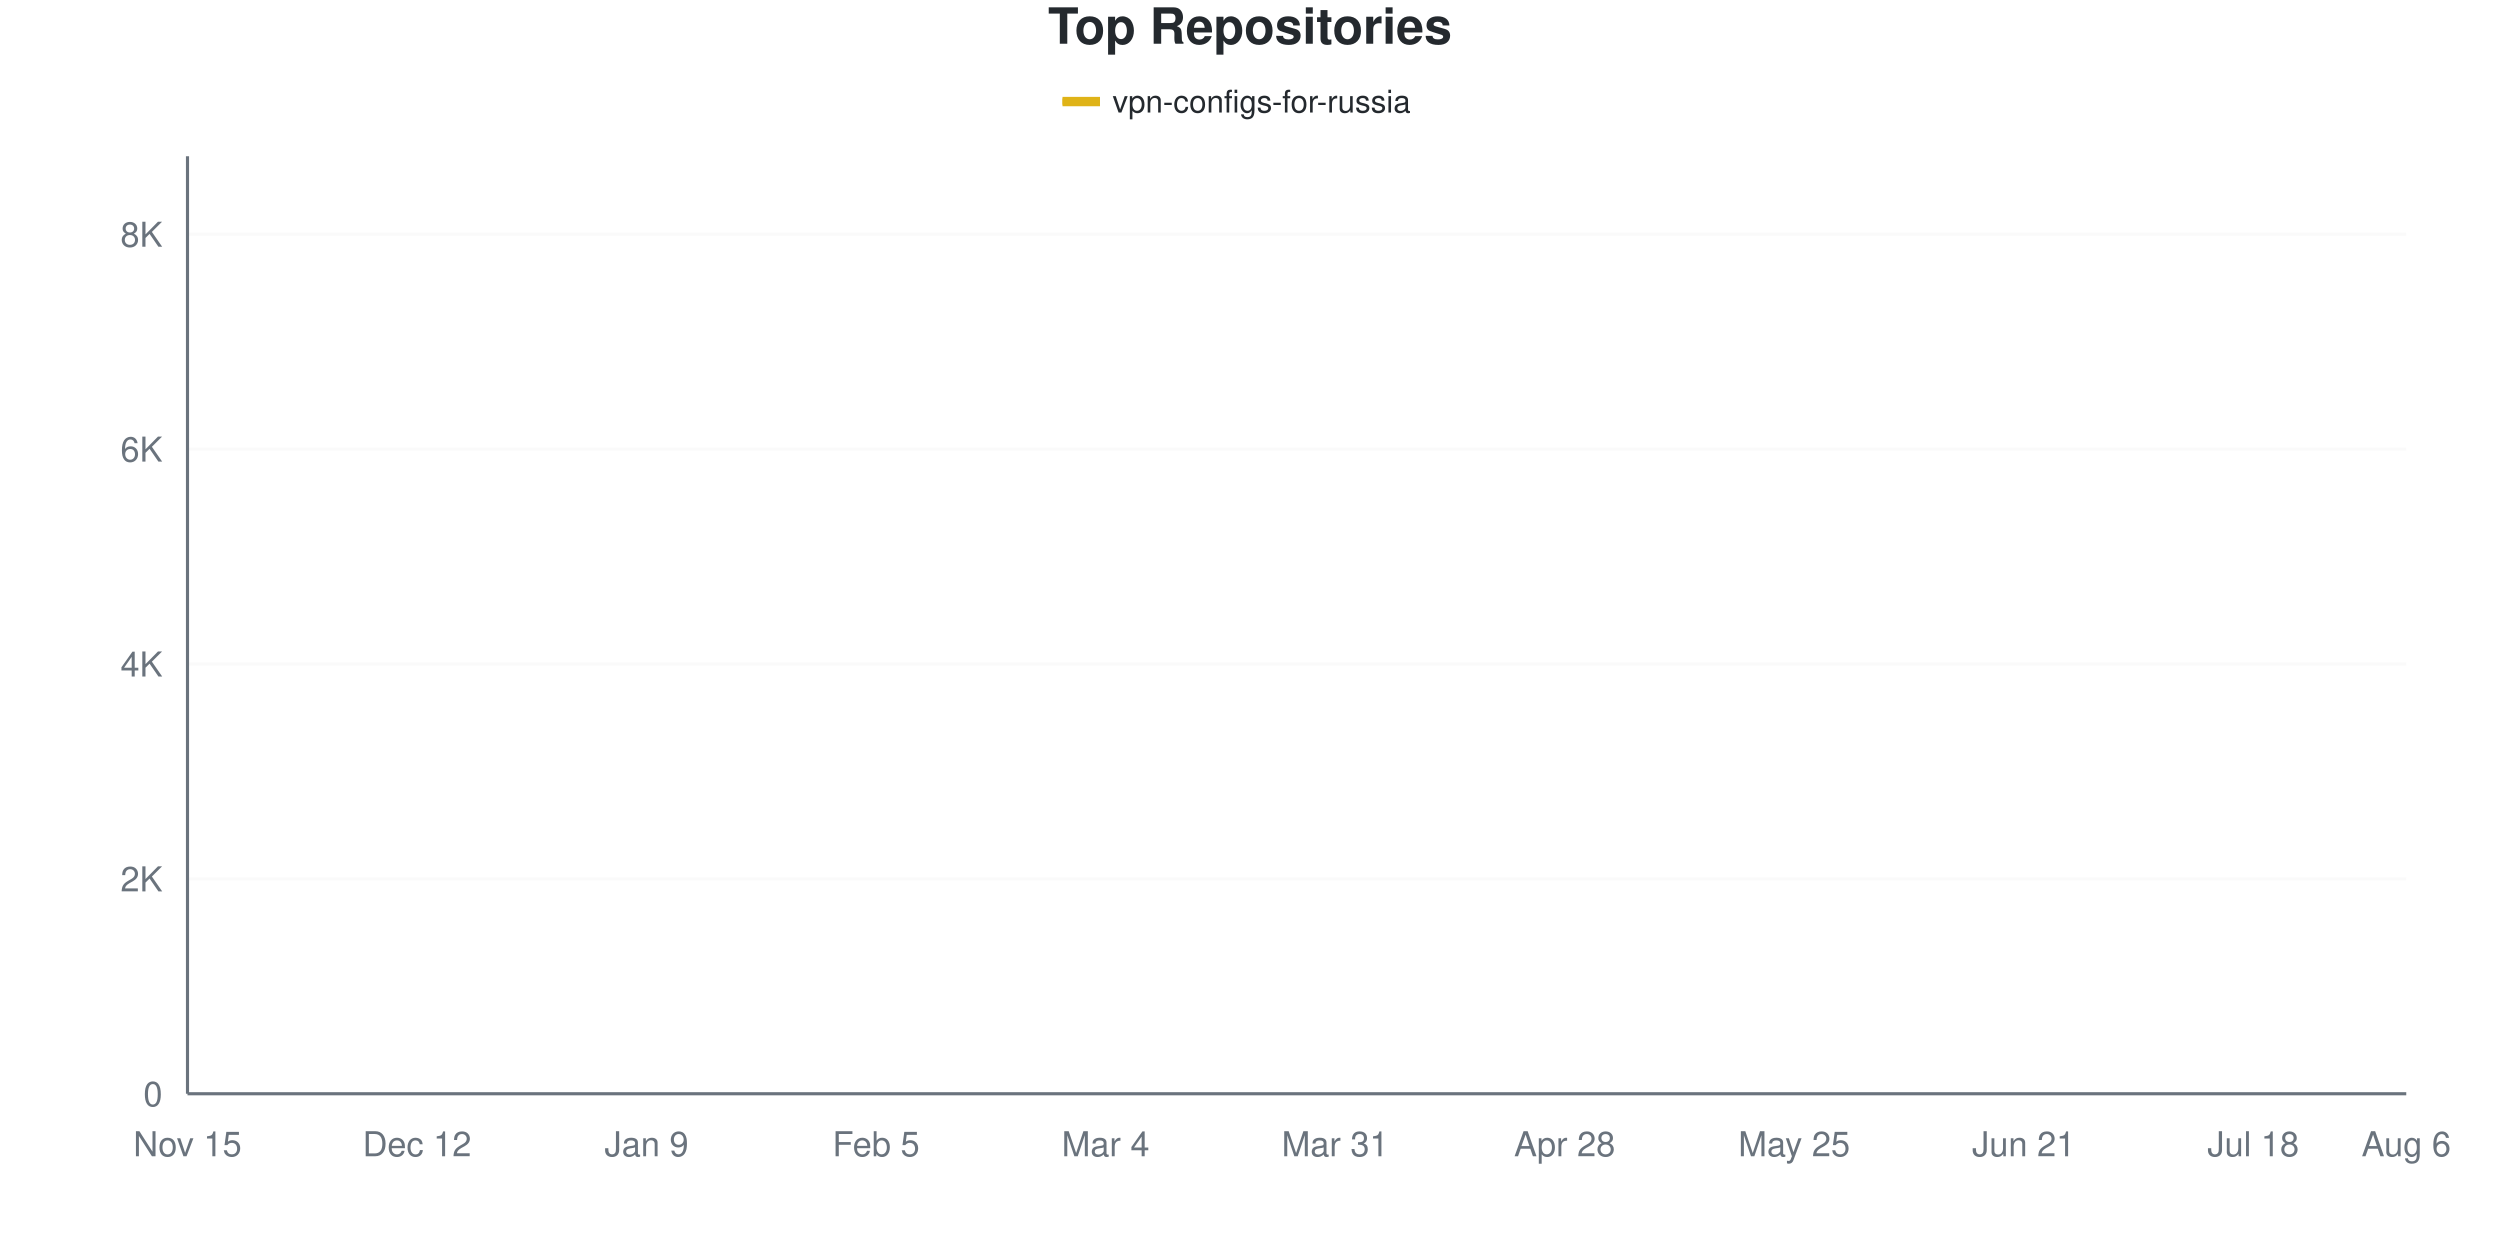
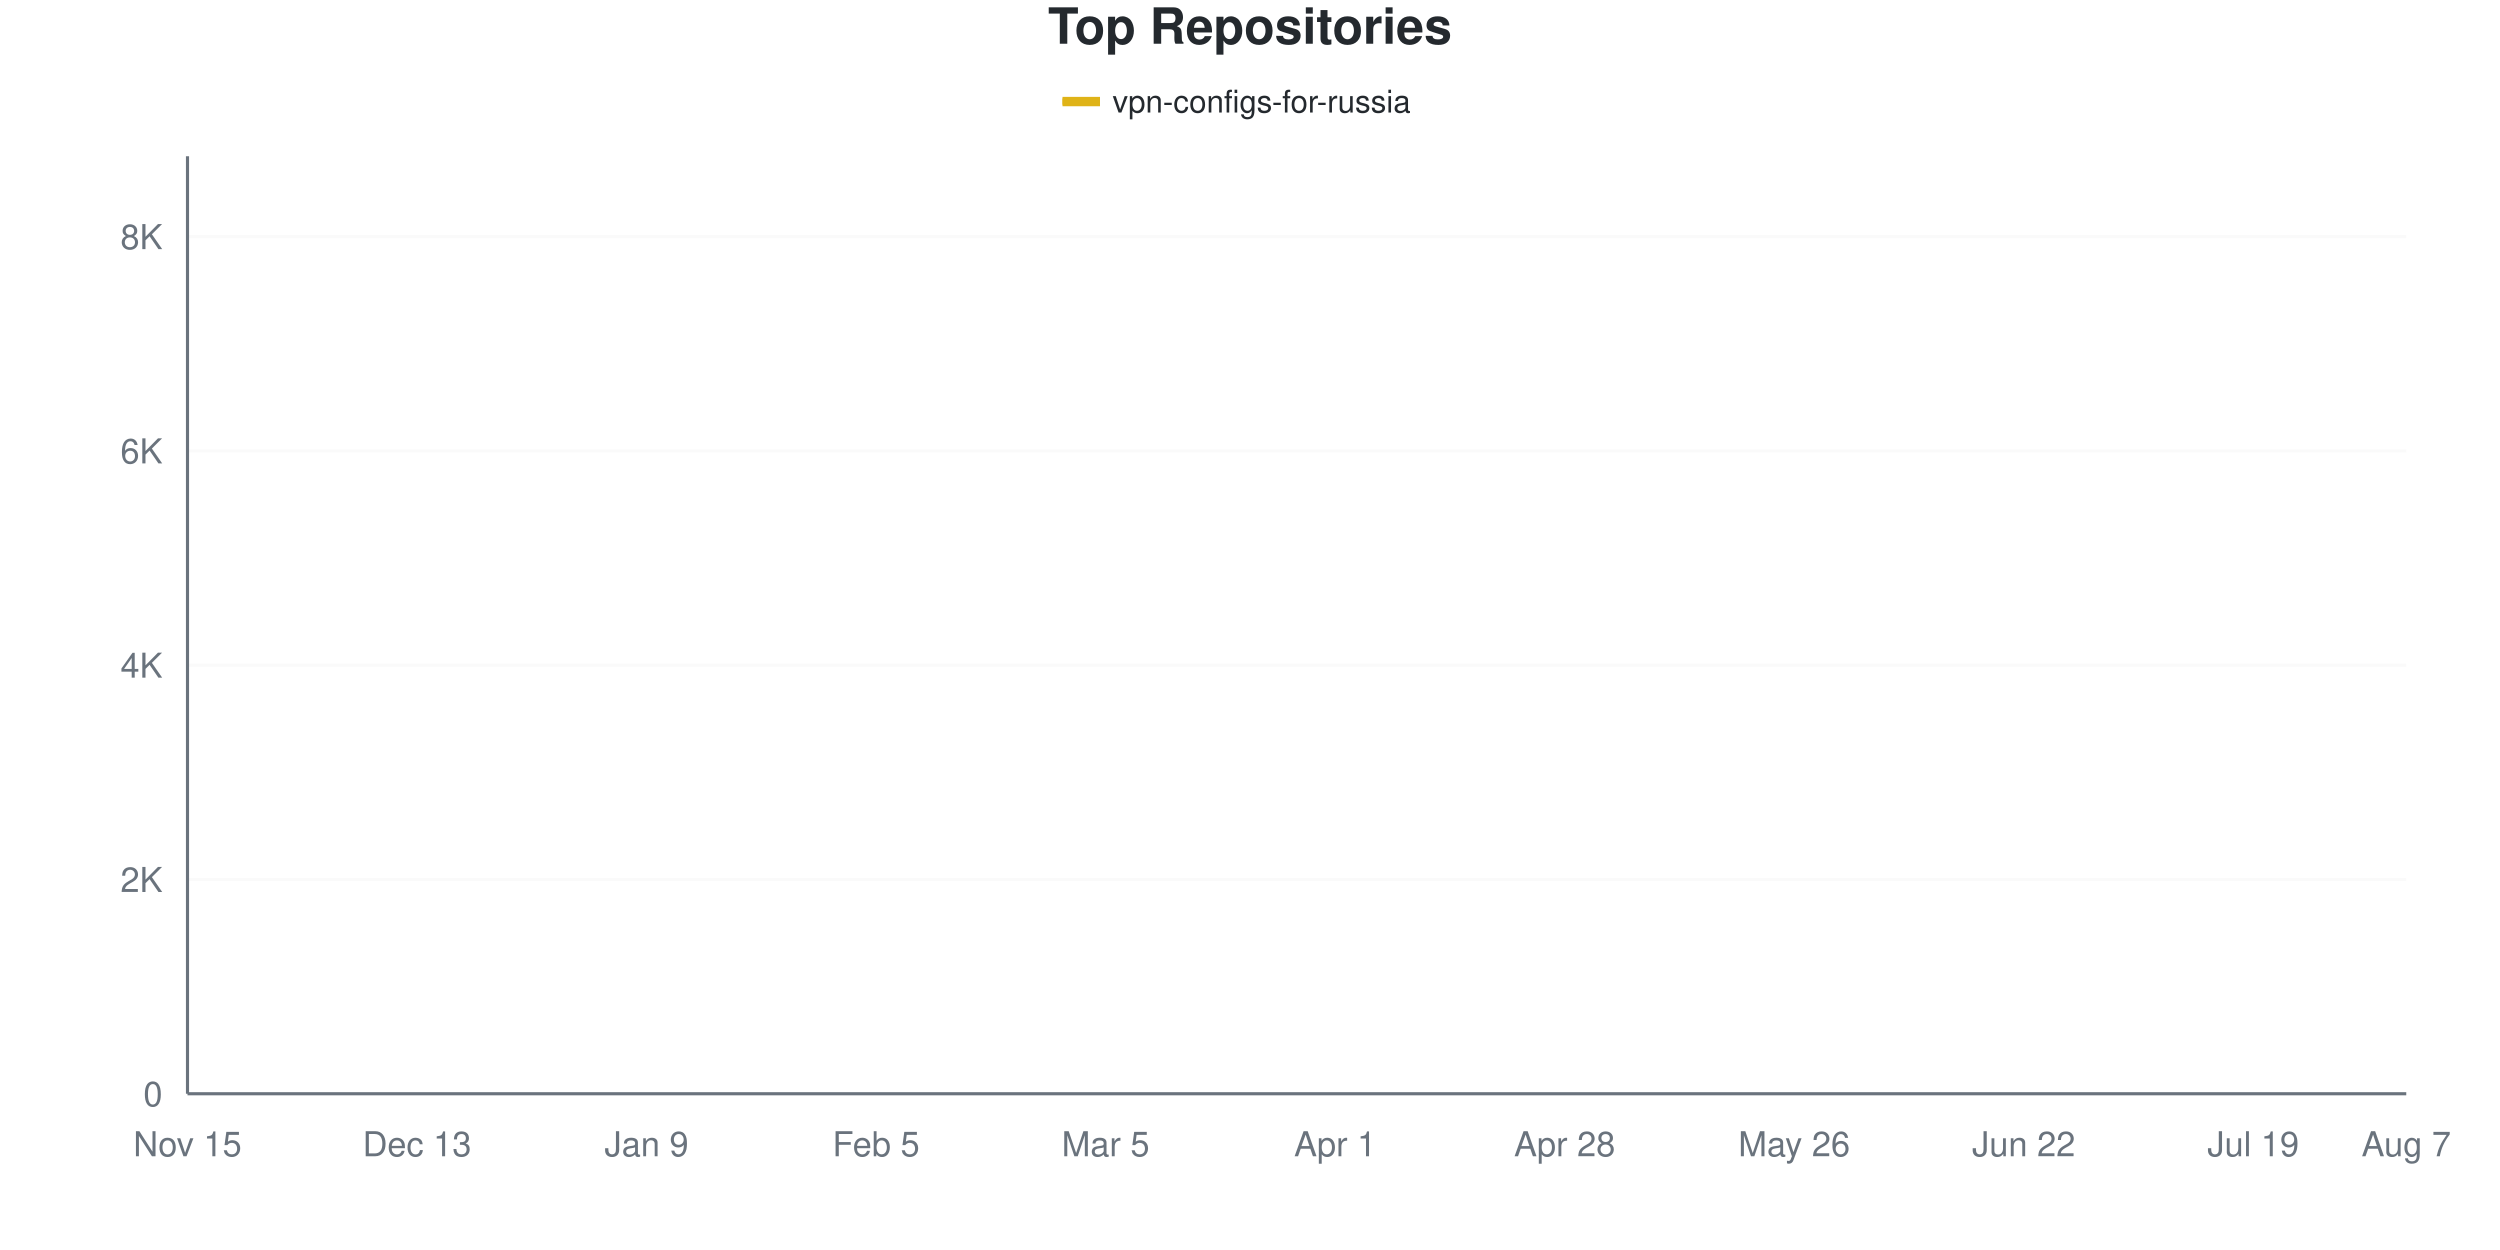
<svg xmlns="http://www.w3.org/2000/svg" viewBox="0 0 800 400" width="800" height="400">
  <style>
    @keyframes drawLine {
      to { stroke-dashoffset: 0; }
    }
    @keyframes fadeInPoint {
      from { opacity: 0; }
      to { opacity: 1; }
    }
    .data-line-0 {
-       stroke-dasharray: 1175;
-       stroke-dashoffset: 1175;
+       stroke-dasharray: 1176;
+       stroke-dashoffset: 1176;
      animation: drawLine 2s ease-out forwards;
    }
    .data-point {
      opacity: 0;
      animation: fadeInPoint 0.5s ease-out forwards;
    }
    .chart-bg { fill: #fff; }
    .chart-text { fill: #24292e; }
    .chart-muted { fill: #6a737d; }
    .chart-grid { stroke: #eee; }
    .chart-axis { stroke: #6a737d; }
    @media (prefers-color-scheme: dark) {
      .chart-bg { fill: #0d1117; }
      .chart-text { fill: #e6edf3; }
      .chart-muted { fill: #8b949e; }
      .chart-grid { stroke: #21262d; }
      .chart-axis { stroke: #8b949e; }
    }
  </style>
  <rect width="800" height="400" class="chart-bg" />
  <text x="400" y="14" text-anchor="middle" class="chart-text" font-size="16" font-weight="bold" font-family="-apple-system, BlinkMacSystemFont, 'Segoe UI', Helvetica, Arial, sans-serif">Top Repositories</text>
  <g class="legend">
    <rect x="340" y="31" width="12" height="3" fill="#dfb317" />
    <line x1="340" y1="32.5" x2="352" y2="32.5" stroke="#dfb317" stroke-width="2" />
    <text x="356" y="36" class="chart-text" font-size="10" font-family="-apple-system, BlinkMacSystemFont, 'Segoe UI', Helvetica, Arial, sans-serif">vpn-configs-for-russia</text>
  </g>
  <g class="grid">
    <line x1="60" y1="350" x2="770" y2="350" class="chart-grid" stroke-opacity="0.3" />
    <text x="52" y="354" text-anchor="end" class="chart-muted" font-size="11" font-family="-apple-system, BlinkMacSystemFont, 'Segoe UI', Helvetica, Arial, sans-serif">0</text>
-     <line x1="60" y1="281.24" x2="770" y2="281.24" class="chart-grid" stroke-opacity="0.3" />
-     <text x="52" y="285.24" text-anchor="end" class="chart-muted" font-size="11" font-family="-apple-system, BlinkMacSystemFont, 'Segoe UI', Helvetica, Arial, sans-serif">2K</text>
-     <line x1="60" y1="212.48" x2="770" y2="212.48" class="chart-grid" stroke-opacity="0.3" />
-     <text x="52" y="216.48" text-anchor="end" class="chart-muted" font-size="11" font-family="-apple-system, BlinkMacSystemFont, 'Segoe UI', Helvetica, Arial, sans-serif">4K</text>
-     <line x1="60" y1="143.72" x2="770" y2="143.72" class="chart-grid" stroke-opacity="0.3" />
-     <text x="52" y="147.72" text-anchor="end" class="chart-muted" font-size="11" font-family="-apple-system, BlinkMacSystemFont, 'Segoe UI', Helvetica, Arial, sans-serif">6K</text>
-     <line x1="60" y1="74.96" x2="770" y2="74.96" class="chart-grid" stroke-opacity="0.3" />
-     <text x="52" y="78.96" text-anchor="end" class="chart-muted" font-size="11" font-family="-apple-system, BlinkMacSystemFont, 'Segoe UI', Helvetica, Arial, sans-serif">8K</text>
+     <line x1="60" y1="281.429" x2="770" y2="281.429" class="chart-grid" stroke-opacity="0.3" />
+     <text x="52" y="285.429" text-anchor="end" class="chart-muted" font-size="11" font-family="-apple-system, BlinkMacSystemFont, 'Segoe UI', Helvetica, Arial, sans-serif">2K</text>
+     <line x1="60" y1="212.857" x2="770" y2="212.857" class="chart-grid" stroke-opacity="0.3" />
+     <text x="52" y="216.857" text-anchor="end" class="chart-muted" font-size="11" font-family="-apple-system, BlinkMacSystemFont, 'Segoe UI', Helvetica, Arial, sans-serif">4K</text>
+     <line x1="60" y1="144.286" x2="770" y2="144.286" class="chart-grid" stroke-opacity="0.3" />
+     <text x="52" y="148.286" text-anchor="end" class="chart-muted" font-size="11" font-family="-apple-system, BlinkMacSystemFont, 'Segoe UI', Helvetica, Arial, sans-serif">6K</text>
+     <line x1="60" y1="75.714" x2="770" y2="75.714" class="chart-grid" stroke-opacity="0.3" />
+     <text x="52" y="79.714" text-anchor="end" class="chart-muted" font-size="11" font-family="-apple-system, BlinkMacSystemFont, 'Segoe UI', Helvetica, Arial, sans-serif">8K</text>
  </g>
  <g class="milestones">
    
  </g>
  <g class="x-axis">
    <text x="60" y="370" text-anchor="middle" class="chart-muted" font-size="11" font-family="-apple-system, BlinkMacSystemFont, 'Segoe UI', Helvetica, Arial, sans-serif">Nov 15</text>
-     <text x="133.448" y="370" text-anchor="middle" class="chart-muted" font-size="11" font-family="-apple-system, BlinkMacSystemFont, 'Segoe UI', Helvetica, Arial, sans-serif">Dec 12</text>
+     <text x="133.448" y="370" text-anchor="middle" class="chart-muted" font-size="11" font-family="-apple-system, BlinkMacSystemFont, 'Segoe UI', Helvetica, Arial, sans-serif">Dec 13</text>
    <text x="206.897" y="370" text-anchor="middle" class="chart-muted" font-size="11" font-family="-apple-system, BlinkMacSystemFont, 'Segoe UI', Helvetica, Arial, sans-serif">Jan 9</text>
    <text x="280.345" y="370" text-anchor="middle" class="chart-muted" font-size="11" font-family="-apple-system, BlinkMacSystemFont, 'Segoe UI', Helvetica, Arial, sans-serif">Feb 5</text>
-     <text x="353.793" y="370" text-anchor="middle" class="chart-muted" font-size="11" font-family="-apple-system, BlinkMacSystemFont, 'Segoe UI', Helvetica, Arial, sans-serif">Mar 4</text>
-     <text x="427.241" y="370" text-anchor="middle" class="chart-muted" font-size="11" font-family="-apple-system, BlinkMacSystemFont, 'Segoe UI', Helvetica, Arial, sans-serif">Mar 31</text>
+     <text x="353.793" y="370" text-anchor="middle" class="chart-muted" font-size="11" font-family="-apple-system, BlinkMacSystemFont, 'Segoe UI', Helvetica, Arial, sans-serif">Mar 5</text>
+     <text x="427.241" y="370" text-anchor="middle" class="chart-muted" font-size="11" font-family="-apple-system, BlinkMacSystemFont, 'Segoe UI', Helvetica, Arial, sans-serif">Apr 1</text>
    <text x="500.69" y="370" text-anchor="middle" class="chart-muted" font-size="11" font-family="-apple-system, BlinkMacSystemFont, 'Segoe UI', Helvetica, Arial, sans-serif">Apr 28</text>
-     <text x="574.138" y="370" text-anchor="middle" class="chart-muted" font-size="11" font-family="-apple-system, BlinkMacSystemFont, 'Segoe UI', Helvetica, Arial, sans-serif">May 25</text>
-     <text x="647.586" y="370" text-anchor="middle" class="chart-muted" font-size="11" font-family="-apple-system, BlinkMacSystemFont, 'Segoe UI', Helvetica, Arial, sans-serif">Jun 21</text>
-     <text x="721.034" y="370" text-anchor="middle" class="chart-muted" font-size="11" font-family="-apple-system, BlinkMacSystemFont, 'Segoe UI', Helvetica, Arial, sans-serif">Jul 18</text>
-     <text x="770" y="370" text-anchor="middle" class="chart-muted" font-size="11" font-family="-apple-system, BlinkMacSystemFont, 'Segoe UI', Helvetica, Arial, sans-serif">Aug 6</text>
+     <text x="574.138" y="370" text-anchor="middle" class="chart-muted" font-size="11" font-family="-apple-system, BlinkMacSystemFont, 'Segoe UI', Helvetica, Arial, sans-serif">May 26</text>
+     <text x="647.586" y="370" text-anchor="middle" class="chart-muted" font-size="11" font-family="-apple-system, BlinkMacSystemFont, 'Segoe UI', Helvetica, Arial, sans-serif">Jun 22</text>
+     <text x="721.034" y="370" text-anchor="middle" class="chart-muted" font-size="11" font-family="-apple-system, BlinkMacSystemFont, 'Segoe UI', Helvetica, Arial, sans-serif">Jul 19</text>
+     <text x="770" y="370" text-anchor="middle" class="chart-muted" font-size="11" font-family="-apple-system, BlinkMacSystemFont, 'Segoe UI', Helvetica, Arial, sans-serif">Aug 7</text>
  </g>
  <line x1="60" y1="50" x2="60" y2="350" class="chart-axis" stroke-width="1" />
  <line x1="60" y1="350" x2="770" y2="350" class="chart-axis" stroke-width="1" />
-   <path d="M60,349.966 C68.161,349.496 76.322,348.992 84.483,348.556 C92.644,348.121 100.805,348.115 108.966,347.353 C117.126,346.591 125.287,344.975 133.448,343.983 C141.609,342.992 149.77,342.156 157.931,341.405 C166.092,340.654 174.253,340.173 182.414,339.48 C190.575,338.786 198.736,338.534 206.897,337.245 C215.057,335.956 223.218,333.475 231.379,331.744 C239.54,330.014 247.701,328.421 255.862,326.862 C264.023,325.304 272.184,324.261 280.345,322.393 C288.506,320.525 296.667,318.021 304.828,315.654 C312.989,313.288 321.149,310.589 329.31,308.194 C337.471,305.799 345.632,304.108 353.793,301.284 C361.954,298.459 370.115,296.7 378.276,291.245 C386.437,285.79 394.598,275.785 402.759,268.554 C410.92,261.322 419.08,254.435 427.241,247.857 C435.402,241.279 443.563,234.151 451.724,229.085 C459.885,224.02 468.046,221.178 476.207,217.465 C484.368,213.752 492.529,210.48 500.69,206.807 C508.851,203.134 517.011,198.894 525.172,195.427 C533.333,191.961 541.494,193.502 549.655,186.007 C557.816,178.512 565.977,158.194 574.138,150.458 C582.299,142.723 590.46,143.823 598.621,139.594 C606.782,135.366 614.943,130.277 623.103,125.086 C631.264,119.895 639.425,112.537 647.586,108.446 C655.747,104.355 663.908,102.939 672.069,100.539 C680.23,98.138 688.391,96.127 696.552,94.041 C704.713,91.955 712.874,89.806 721.034,88.024 C729.195,86.242 737.356,85.136 745.517,83.349 C753.678,81.561 761.839,79.315 770,77.298" fill="none" stroke="#dfb317" stroke-width="2.5" class="data-line-0" />
+   <path d="M60,349.966 C68.161,349.497 76.322,348.994 84.483,348.56 C92.644,348.126 100.805,348.126 108.966,347.36 C117.126,346.594 125.287,344.954 133.448,343.966 C141.609,342.977 149.77,342.177 157.931,341.429 C166.092,340.68 174.253,340.171 182.414,339.474 C190.575,338.777 198.736,338.554 206.897,337.246 C215.057,335.937 223.218,333.389 231.379,331.623 C239.54,329.857 247.701,328.229 255.862,326.651 C264.023,325.074 272.184,324.029 280.345,322.16 C288.506,320.291 296.667,317.794 304.828,315.44 C312.989,313.086 321.149,310.446 329.31,308.034 C337.471,305.623 345.632,303.789 353.793,300.971 C361.954,298.154 370.115,296.777 378.276,291.131 C386.437,285.486 394.598,274.337 402.759,267.097 C410.92,259.857 419.08,254.131 427.241,247.691 C435.402,241.251 443.563,233.543 451.724,228.457 C459.885,223.371 468.046,220.84 476.207,217.177 C484.368,213.514 492.529,210.194 500.69,206.48 C508.851,202.766 517.011,198.349 525.172,194.891 C533.333,191.434 541.494,193.189 549.655,185.737 C557.816,178.286 565.977,157.926 574.138,150.183 C582.299,142.44 590.46,144.629 598.621,139.28 C606.782,133.931 614.943,123.217 623.103,118.091 C631.264,112.966 639.425,111.417 647.586,108.526 C655.747,105.634 663.908,103.126 672.069,100.743 C680.23,98.36 688.391,96.286 696.552,94.229 C704.713,92.171 712.874,90.154 721.034,88.4 C729.195,86.646 737.356,85.554 745.517,83.703 C753.678,81.851 761.839,79.429 770,77.291" fill="none" stroke="#dfb317" stroke-width="2.5" class="data-line-0" />
  <g class="points">
    <circle cx="60" cy="349.966" r="4" fill="#dfb317" class="data-point" style="animation-delay: 1.50s" />
-     <circle cx="84.483" cy="348.556" r="4" fill="#dfb317" class="data-point" style="animation-delay: 1.55s" />
-     <circle cx="108.966" cy="347.353" r="4" fill="#dfb317" class="data-point" style="animation-delay: 1.60s" />
-     <circle cx="133.448" cy="343.983" r="4" fill="#dfb317" class="data-point" style="animation-delay: 1.65s" />
-     <circle cx="157.931" cy="341.405" r="4" fill="#dfb317" class="data-point" style="animation-delay: 1.70s" />
-     <circle cx="182.414" cy="339.48" r="4" fill="#dfb317" class="data-point" style="animation-delay: 1.75s" />
-     <circle cx="206.897" cy="337.245" r="4" fill="#dfb317" class="data-point" style="animation-delay: 1.80s" />
-     <circle cx="231.379" cy="331.744" r="4" fill="#dfb317" class="data-point" style="animation-delay: 1.85s" />
-     <circle cx="255.862" cy="326.862" r="4" fill="#dfb317" class="data-point" style="animation-delay: 1.90s" />
-     <circle cx="280.345" cy="322.393" r="4" fill="#dfb317" class="data-point" style="animation-delay: 1.95s" />
-     <circle cx="304.828" cy="315.654" r="4" fill="#dfb317" class="data-point" style="animation-delay: 2.00s" />
-     <circle cx="329.31" cy="308.194" r="4" fill="#dfb317" class="data-point" style="animation-delay: 2.05s" />
-     <circle cx="353.793" cy="301.284" r="4" fill="#dfb317" class="data-point" style="animation-delay: 2.10s" />
-     <circle cx="378.276" cy="291.245" r="4" fill="#dfb317" class="data-point" style="animation-delay: 2.15s" />
-     <circle cx="402.759" cy="268.554" r="4" fill="#dfb317" class="data-point" style="animation-delay: 2.20s" />
-     <circle cx="427.241" cy="247.857" r="4" fill="#dfb317" class="data-point" style="animation-delay: 2.25s" />
-     <circle cx="451.724" cy="229.085" r="4" fill="#dfb317" class="data-point" style="animation-delay: 2.30s" />
-     <circle cx="476.207" cy="217.465" r="4" fill="#dfb317" class="data-point" style="animation-delay: 2.35s" />
-     <circle cx="500.69" cy="206.807" r="4" fill="#dfb317" class="data-point" style="animation-delay: 2.40s" />
-     <circle cx="525.172" cy="195.427" r="4" fill="#dfb317" class="data-point" style="animation-delay: 2.45s" />
-     <circle cx="549.655" cy="186.007" r="4" fill="#dfb317" class="data-point" style="animation-delay: 2.50s" />
-     <circle cx="574.138" cy="150.458" r="4" fill="#dfb317" class="data-point" style="animation-delay: 2.55s" />
-     <circle cx="598.621" cy="139.594" r="4" fill="#dfb317" class="data-point" style="animation-delay: 2.60s" />
-     <circle cx="623.103" cy="125.086" r="4" fill="#dfb317" class="data-point" style="animation-delay: 2.65s" />
-     <circle cx="647.586" cy="108.446" r="4" fill="#dfb317" class="data-point" style="animation-delay: 2.70s" />
-     <circle cx="672.069" cy="100.539" r="4" fill="#dfb317" class="data-point" style="animation-delay: 2.75s" />
-     <circle cx="696.552" cy="94.041" r="4" fill="#dfb317" class="data-point" style="animation-delay: 2.80s" />
-     <circle cx="721.034" cy="88.024" r="4" fill="#dfb317" class="data-point" style="animation-delay: 2.85s" />
-     <circle cx="745.517" cy="83.349" r="4" fill="#dfb317" class="data-point" style="animation-delay: 2.90s" />
-     <circle cx="770" cy="77.298" r="4" fill="#dfb317" class="data-point" style="animation-delay: 2.95s" />
+     <circle cx="84.483" cy="348.56" r="4" fill="#dfb317" class="data-point" style="animation-delay: 1.55s" />
+     <circle cx="108.966" cy="347.36" r="4" fill="#dfb317" class="data-point" style="animation-delay: 1.60s" />
+     <circle cx="133.448" cy="343.966" r="4" fill="#dfb317" class="data-point" style="animation-delay: 1.65s" />
+     <circle cx="157.931" cy="341.429" r="4" fill="#dfb317" class="data-point" style="animation-delay: 1.70s" />
+     <circle cx="182.414" cy="339.474" r="4" fill="#dfb317" class="data-point" style="animation-delay: 1.75s" />
+     <circle cx="206.897" cy="337.246" r="4" fill="#dfb317" class="data-point" style="animation-delay: 1.80s" />
+     <circle cx="231.379" cy="331.623" r="4" fill="#dfb317" class="data-point" style="animation-delay: 1.85s" />
+     <circle cx="255.862" cy="326.651" r="4" fill="#dfb317" class="data-point" style="animation-delay: 1.90s" />
+     <circle cx="280.345" cy="322.16" r="4" fill="#dfb317" class="data-point" style="animation-delay: 1.95s" />
+     <circle cx="304.828" cy="315.44" r="4" fill="#dfb317" class="data-point" style="animation-delay: 2.00s" />
+     <circle cx="329.31" cy="308.034" r="4" fill="#dfb317" class="data-point" style="animation-delay: 2.05s" />
+     <circle cx="353.793" cy="300.971" r="4" fill="#dfb317" class="data-point" style="animation-delay: 2.10s" />
+     <circle cx="378.276" cy="291.131" r="4" fill="#dfb317" class="data-point" style="animation-delay: 2.15s" />
+     <circle cx="402.759" cy="267.097" r="4" fill="#dfb317" class="data-point" style="animation-delay: 2.20s" />
+     <circle cx="427.241" cy="247.691" r="4" fill="#dfb317" class="data-point" style="animation-delay: 2.25s" />
+     <circle cx="451.724" cy="228.457" r="4" fill="#dfb317" class="data-point" style="animation-delay: 2.30s" />
+     <circle cx="476.207" cy="217.177" r="4" fill="#dfb317" class="data-point" style="animation-delay: 2.35s" />
+     <circle cx="500.69" cy="206.48" r="4" fill="#dfb317" class="data-point" style="animation-delay: 2.40s" />
+     <circle cx="525.172" cy="194.891" r="4" fill="#dfb317" class="data-point" style="animation-delay: 2.45s" />
+     <circle cx="549.655" cy="185.737" r="4" fill="#dfb317" class="data-point" style="animation-delay: 2.50s" />
+     <circle cx="574.138" cy="150.183" r="4" fill="#dfb317" class="data-point" style="animation-delay: 2.55s" />
+     <circle cx="598.621" cy="139.28" r="4" fill="#dfb317" class="data-point" style="animation-delay: 2.60s" />
+     <circle cx="623.103" cy="118.091" r="4" fill="#dfb317" class="data-point" style="animation-delay: 2.65s" />
+     <circle cx="647.586" cy="108.526" r="4" fill="#dfb317" class="data-point" style="animation-delay: 2.70s" />
+     <circle cx="672.069" cy="100.743" r="4" fill="#dfb317" class="data-point" style="animation-delay: 2.75s" />
+     <circle cx="696.552" cy="94.229" r="4" fill="#dfb317" class="data-point" style="animation-delay: 2.80s" />
+     <circle cx="721.034" cy="88.4" r="4" fill="#dfb317" class="data-point" style="animation-delay: 2.85s" />
+     <circle cx="745.517" cy="83.703" r="4" fill="#dfb317" class="data-point" style="animation-delay: 2.90s" />
+     <circle cx="770" cy="77.291" r="4" fill="#dfb317" class="data-point" style="animation-delay: 2.95s" />
  </g>
</svg>
